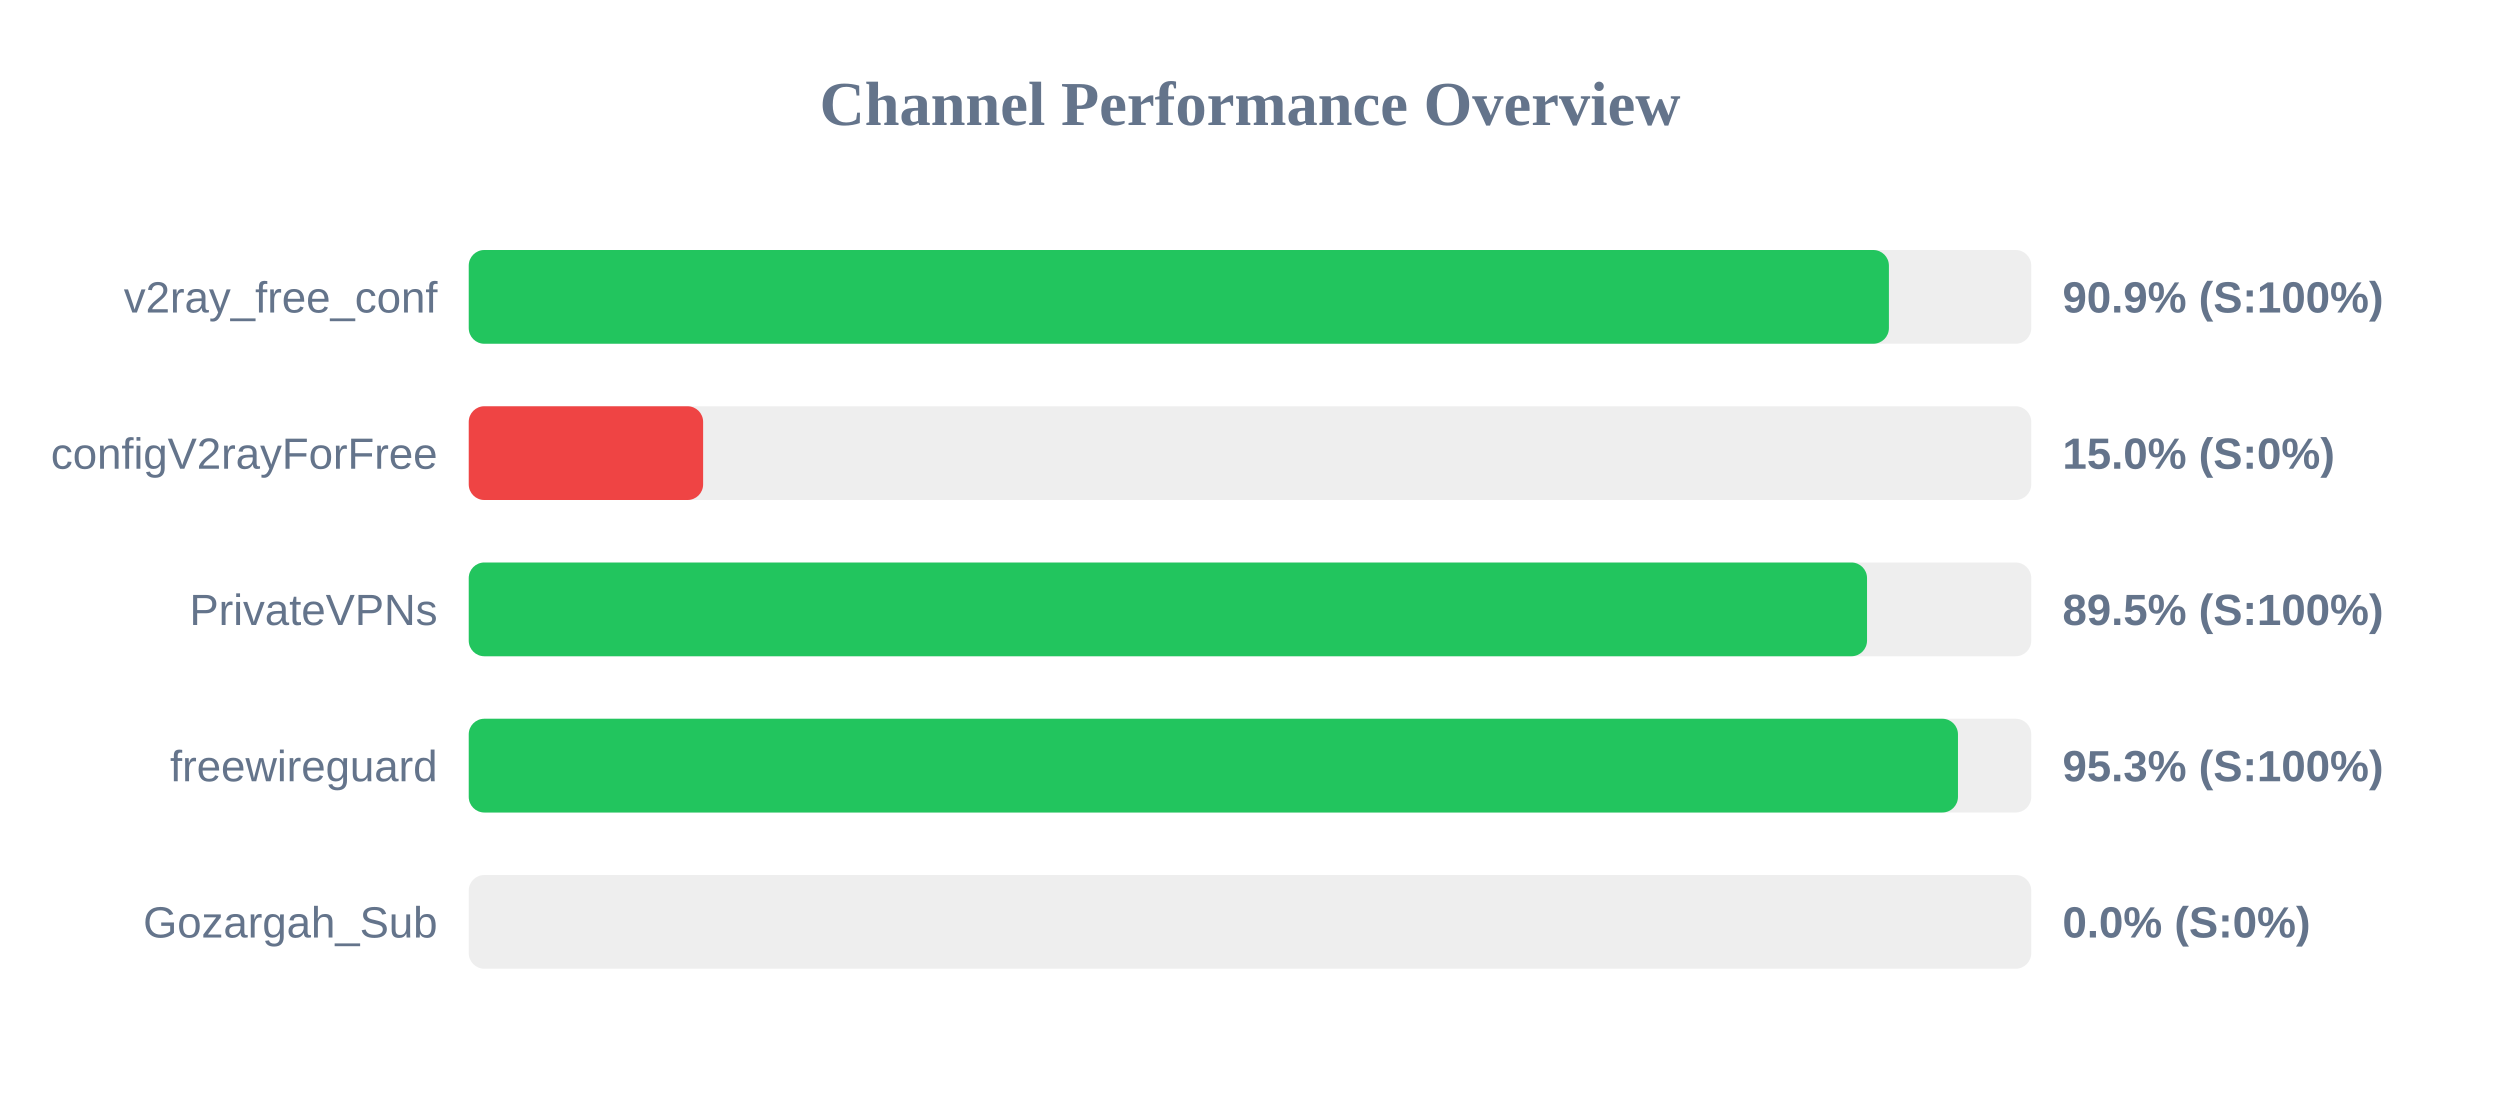
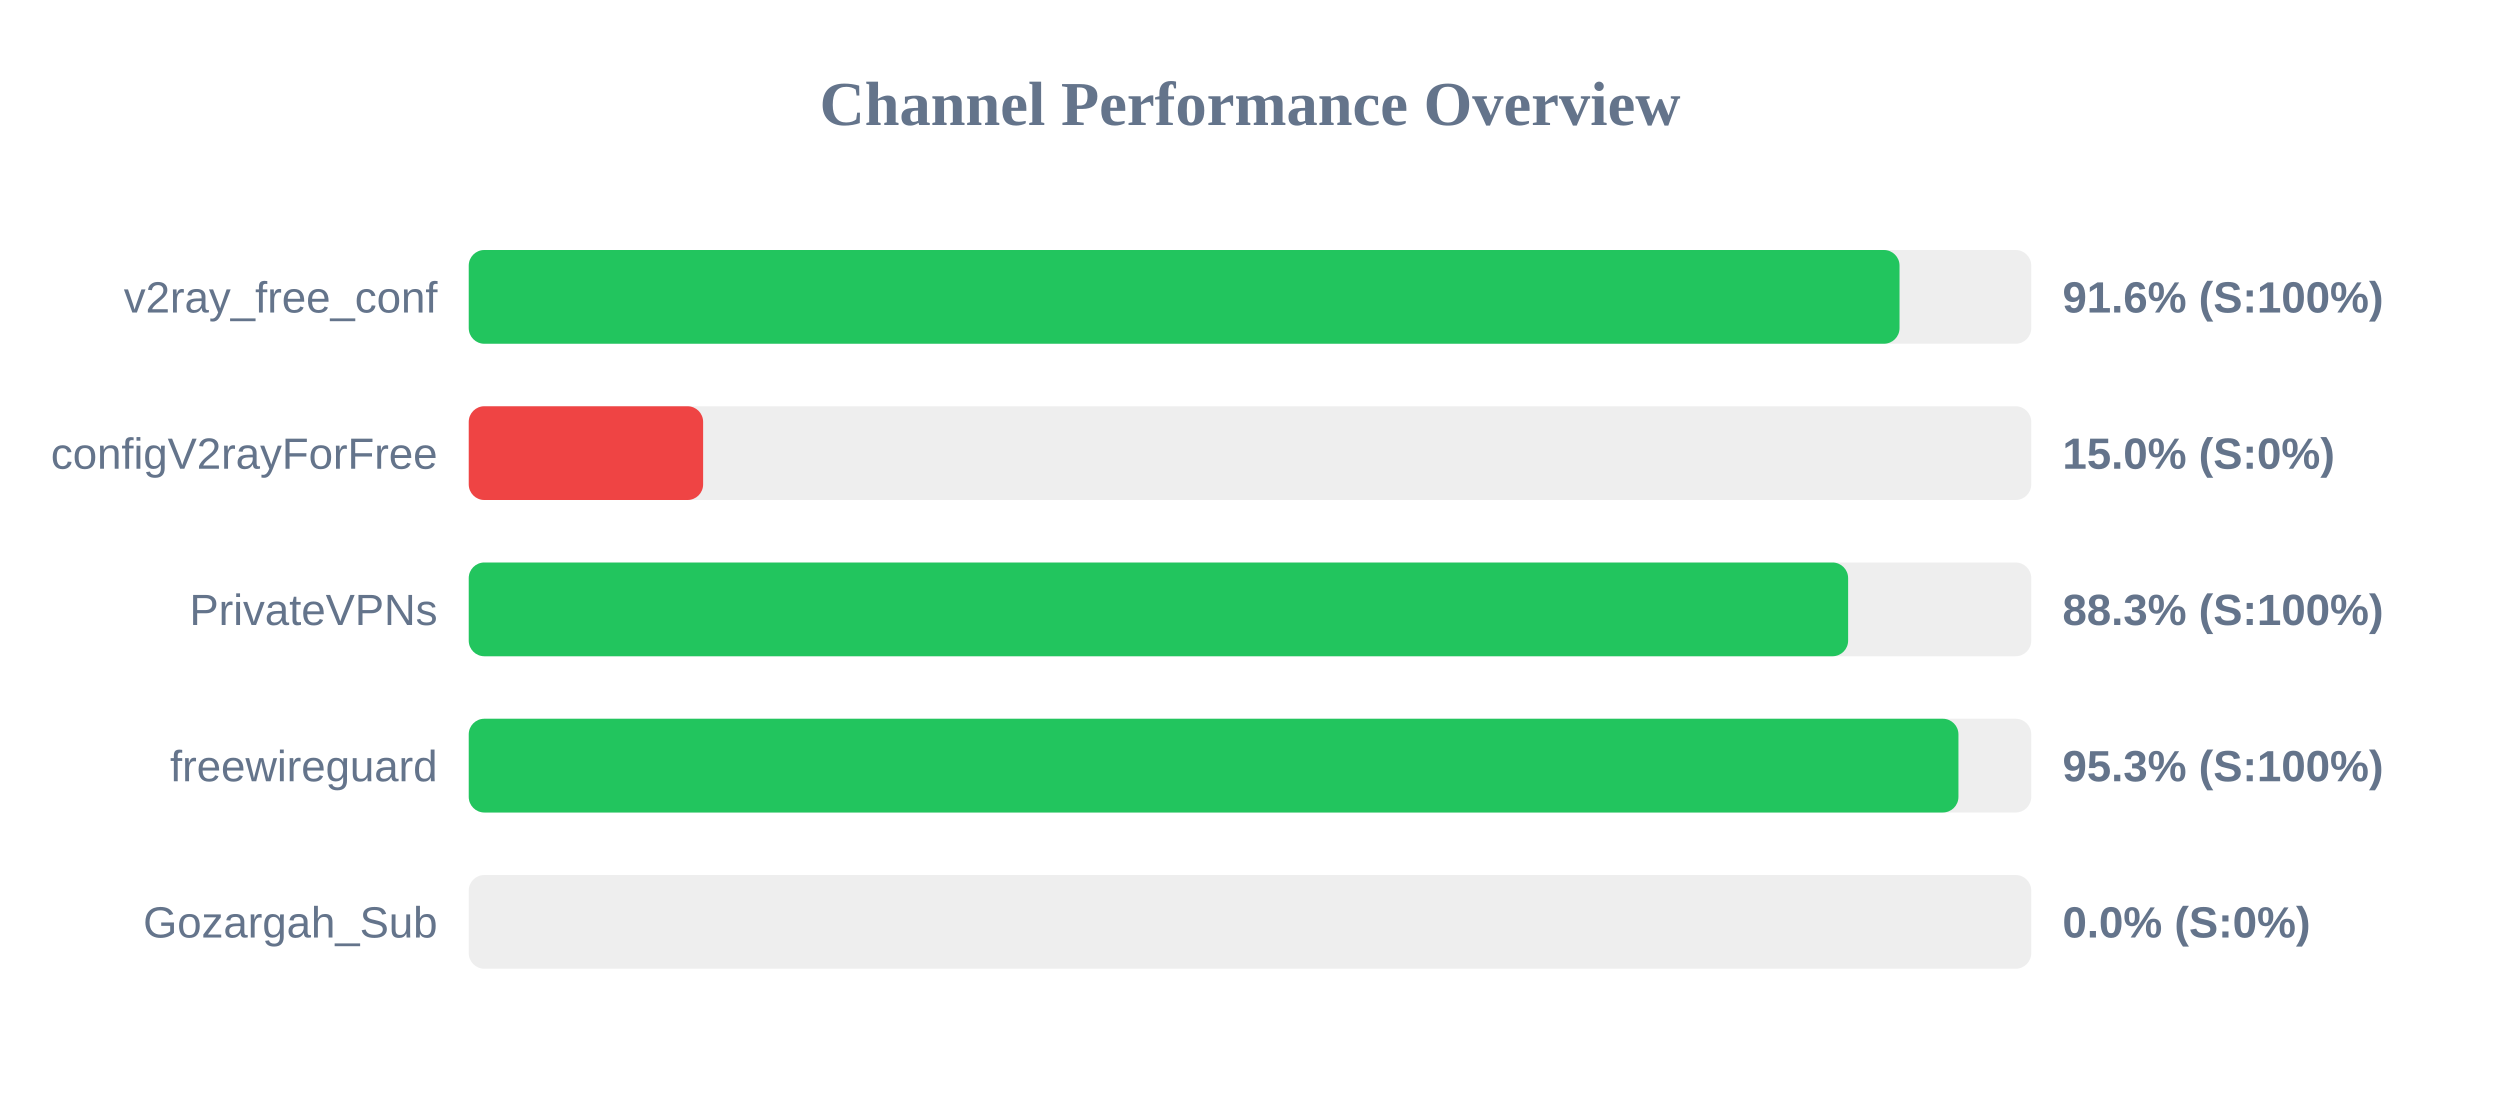
<svg xmlns="http://www.w3.org/2000/svg" width="800" height="350" version="1.1">
  <style>
        .row { font: 14px Arial; fill: #64748b; }
        .score { font: bold 14px Arial; fill: #64748b; }
    </style>
  <text x="400" y="40" text-anchor="middle" font-size="20px" font-weight="bold" fill="#64748b">Channel Performance Overview</text>
  <rect x="150" y="80" width="500" height="30" fill="#eee" rx="5" />
-   <rect x="150" y="80" width="454.45" height="30" fill="#22c55e" rx="5" />
+   <rect x="150" y="80" width="457.85" height="30" fill="#22c55e" rx="5" />
  <text x="140" y="100" text-anchor="end" class="row">v2ray_free_conf</text>
-   <text x="660" y="100" text-anchor="start" class="score">90.9% (S:100%)</text>
+   <text x="660" y="100" text-anchor="start" class="score">91.6% (S:100%)</text>
  <rect x="150" y="130" width="500" height="30" fill="#eee" rx="5" />
  <rect x="150" y="130" width="75.0" height="30" fill="#ef4444" rx="5" />
  <text x="140" y="150" text-anchor="end" class="row">configV2rayForFree</text>
  <text x="660" y="150" text-anchor="start" class="score">15.0% (S:0%)</text>
  <rect x="150" y="180" width="500" height="30" fill="#eee" rx="5" />
-   <rect x="150" y="180" width="447.45" height="30" fill="#22c55e" rx="5" />
+   <rect x="150" y="180" width="441.4" height="30" fill="#22c55e" rx="5" />
  <text x="140" y="200" text-anchor="end" class="row">PrivateVPNs</text>
-   <text x="660" y="200" text-anchor="start" class="score">89.5% (S:100%)</text>
+   <text x="660" y="200" text-anchor="start" class="score">88.3% (S:100%)</text>
  <rect x="150" y="230" width="500" height="30" fill="#eee" rx="5" />
-   <rect x="150" y="230" width="476.55" height="30" fill="#22c55e" rx="5" />
+   <rect x="150" y="230" width="476.7" height="30" fill="#22c55e" rx="5" />
  <text x="140" y="250" text-anchor="end" class="row">freewireguard</text>
  <text x="660" y="250" text-anchor="start" class="score">95.3% (S:100%)</text>
  <rect x="150" y="280" width="500" height="30" fill="#eee" rx="5" />
  <rect x="150" y="280" width="0.0" height="30" fill="#ef4444" rx="5" />
  <text x="140" y="300" text-anchor="end" class="row">Gozargah_Sub</text>
  <text x="660" y="300" text-anchor="start" class="score">0.0% (S:0%)</text>
</svg>
